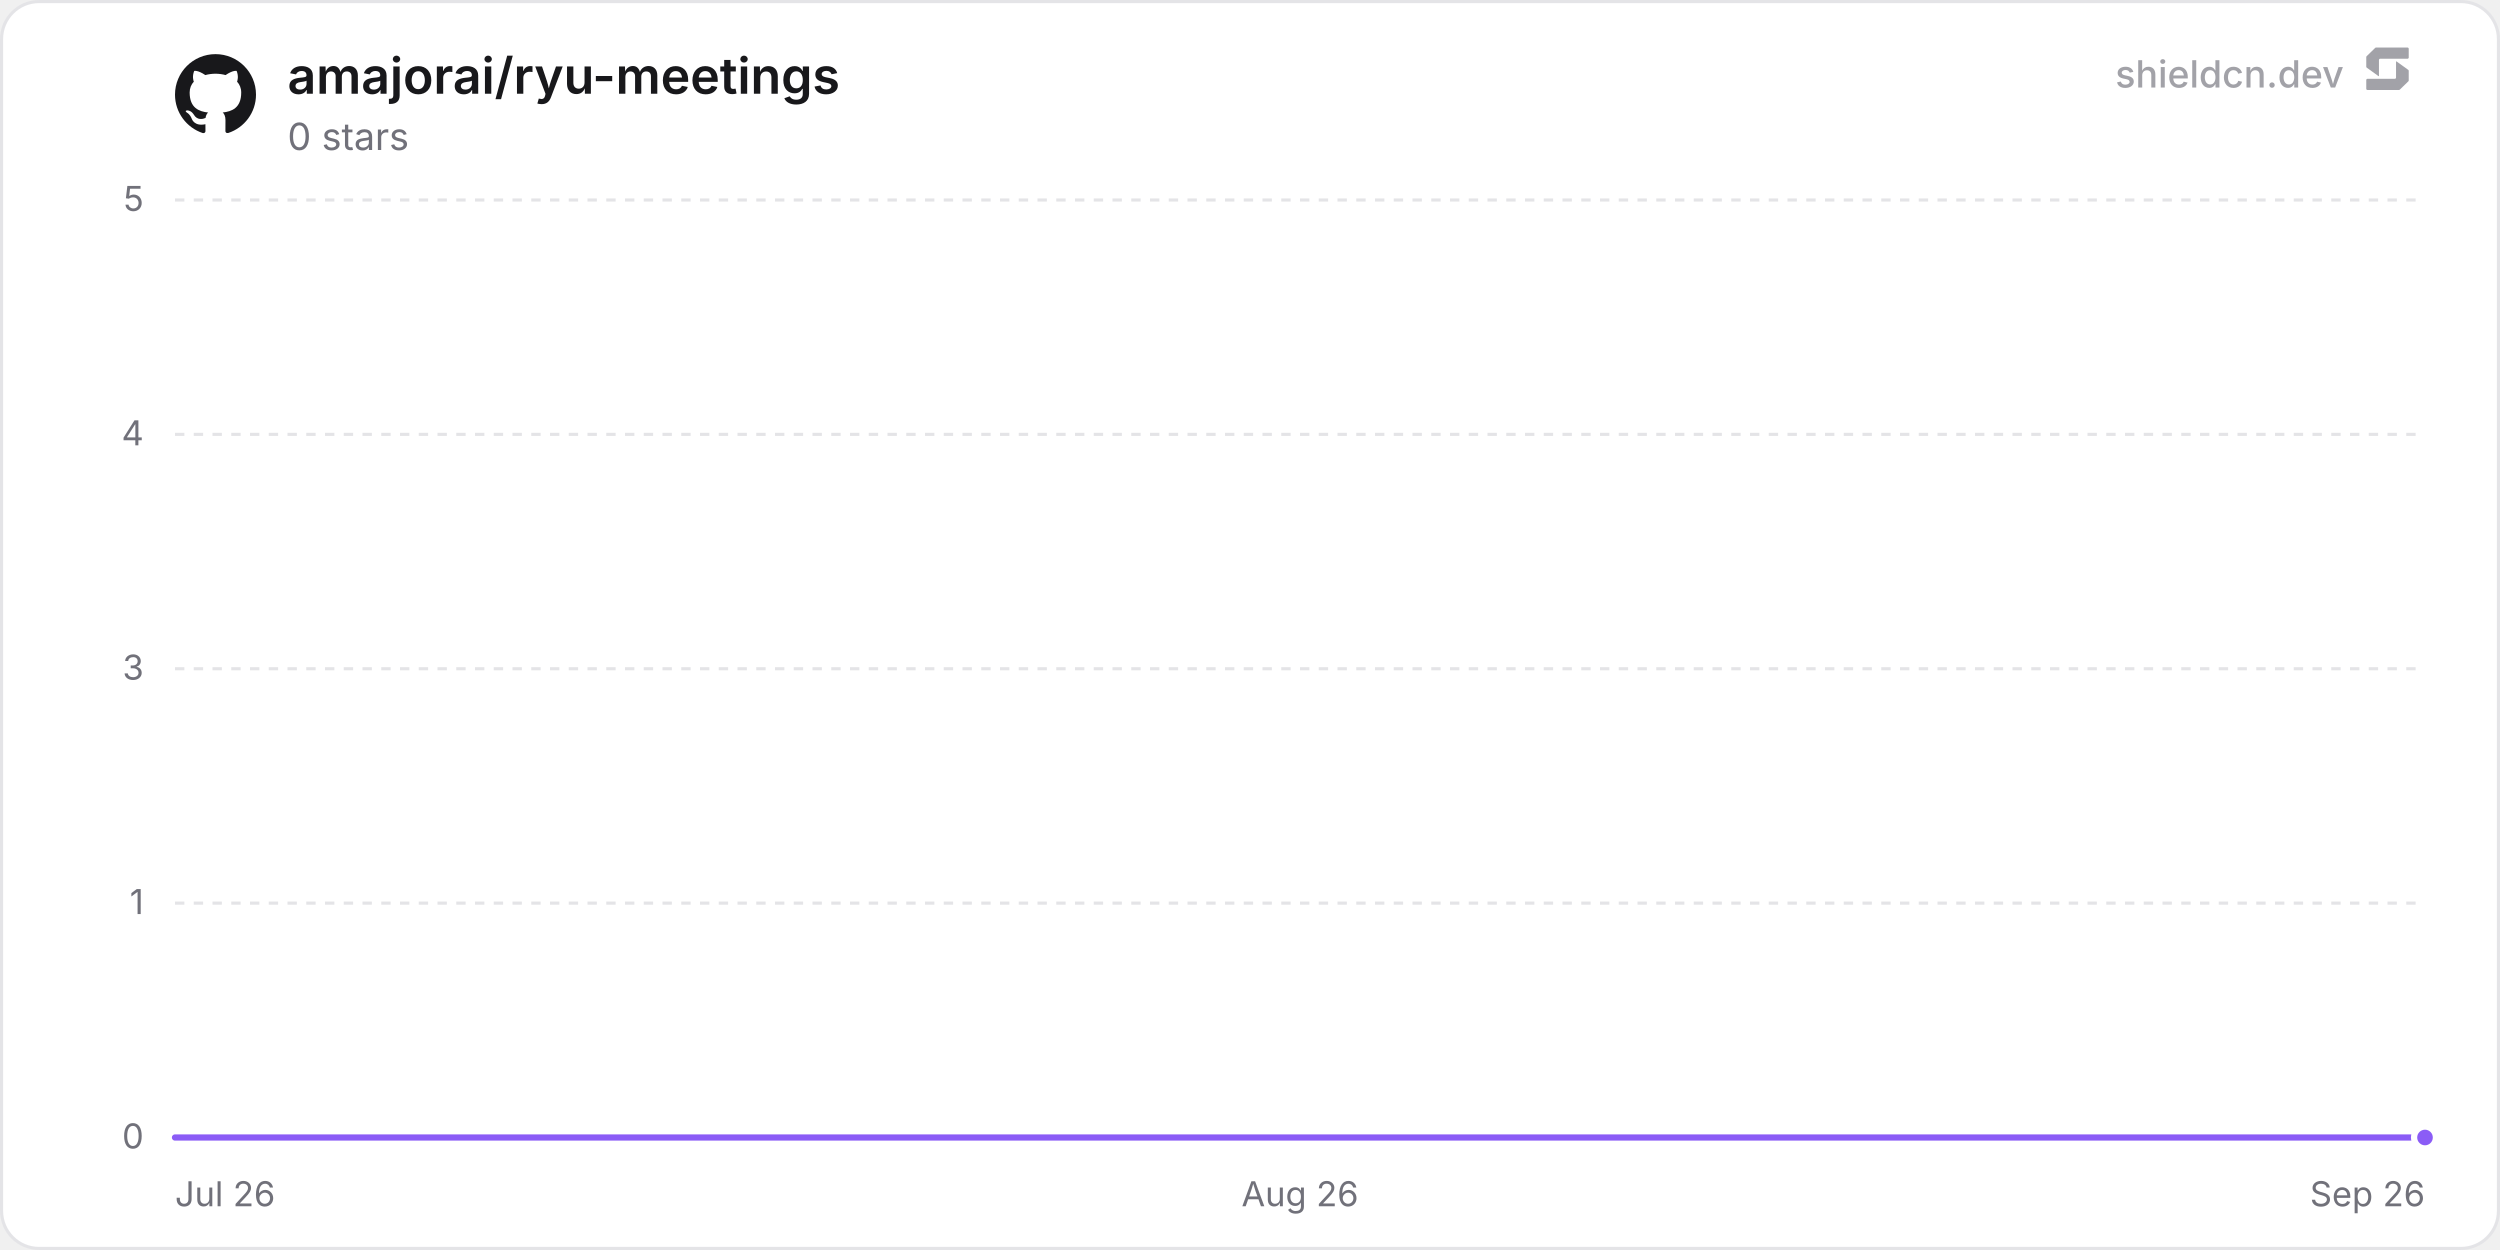
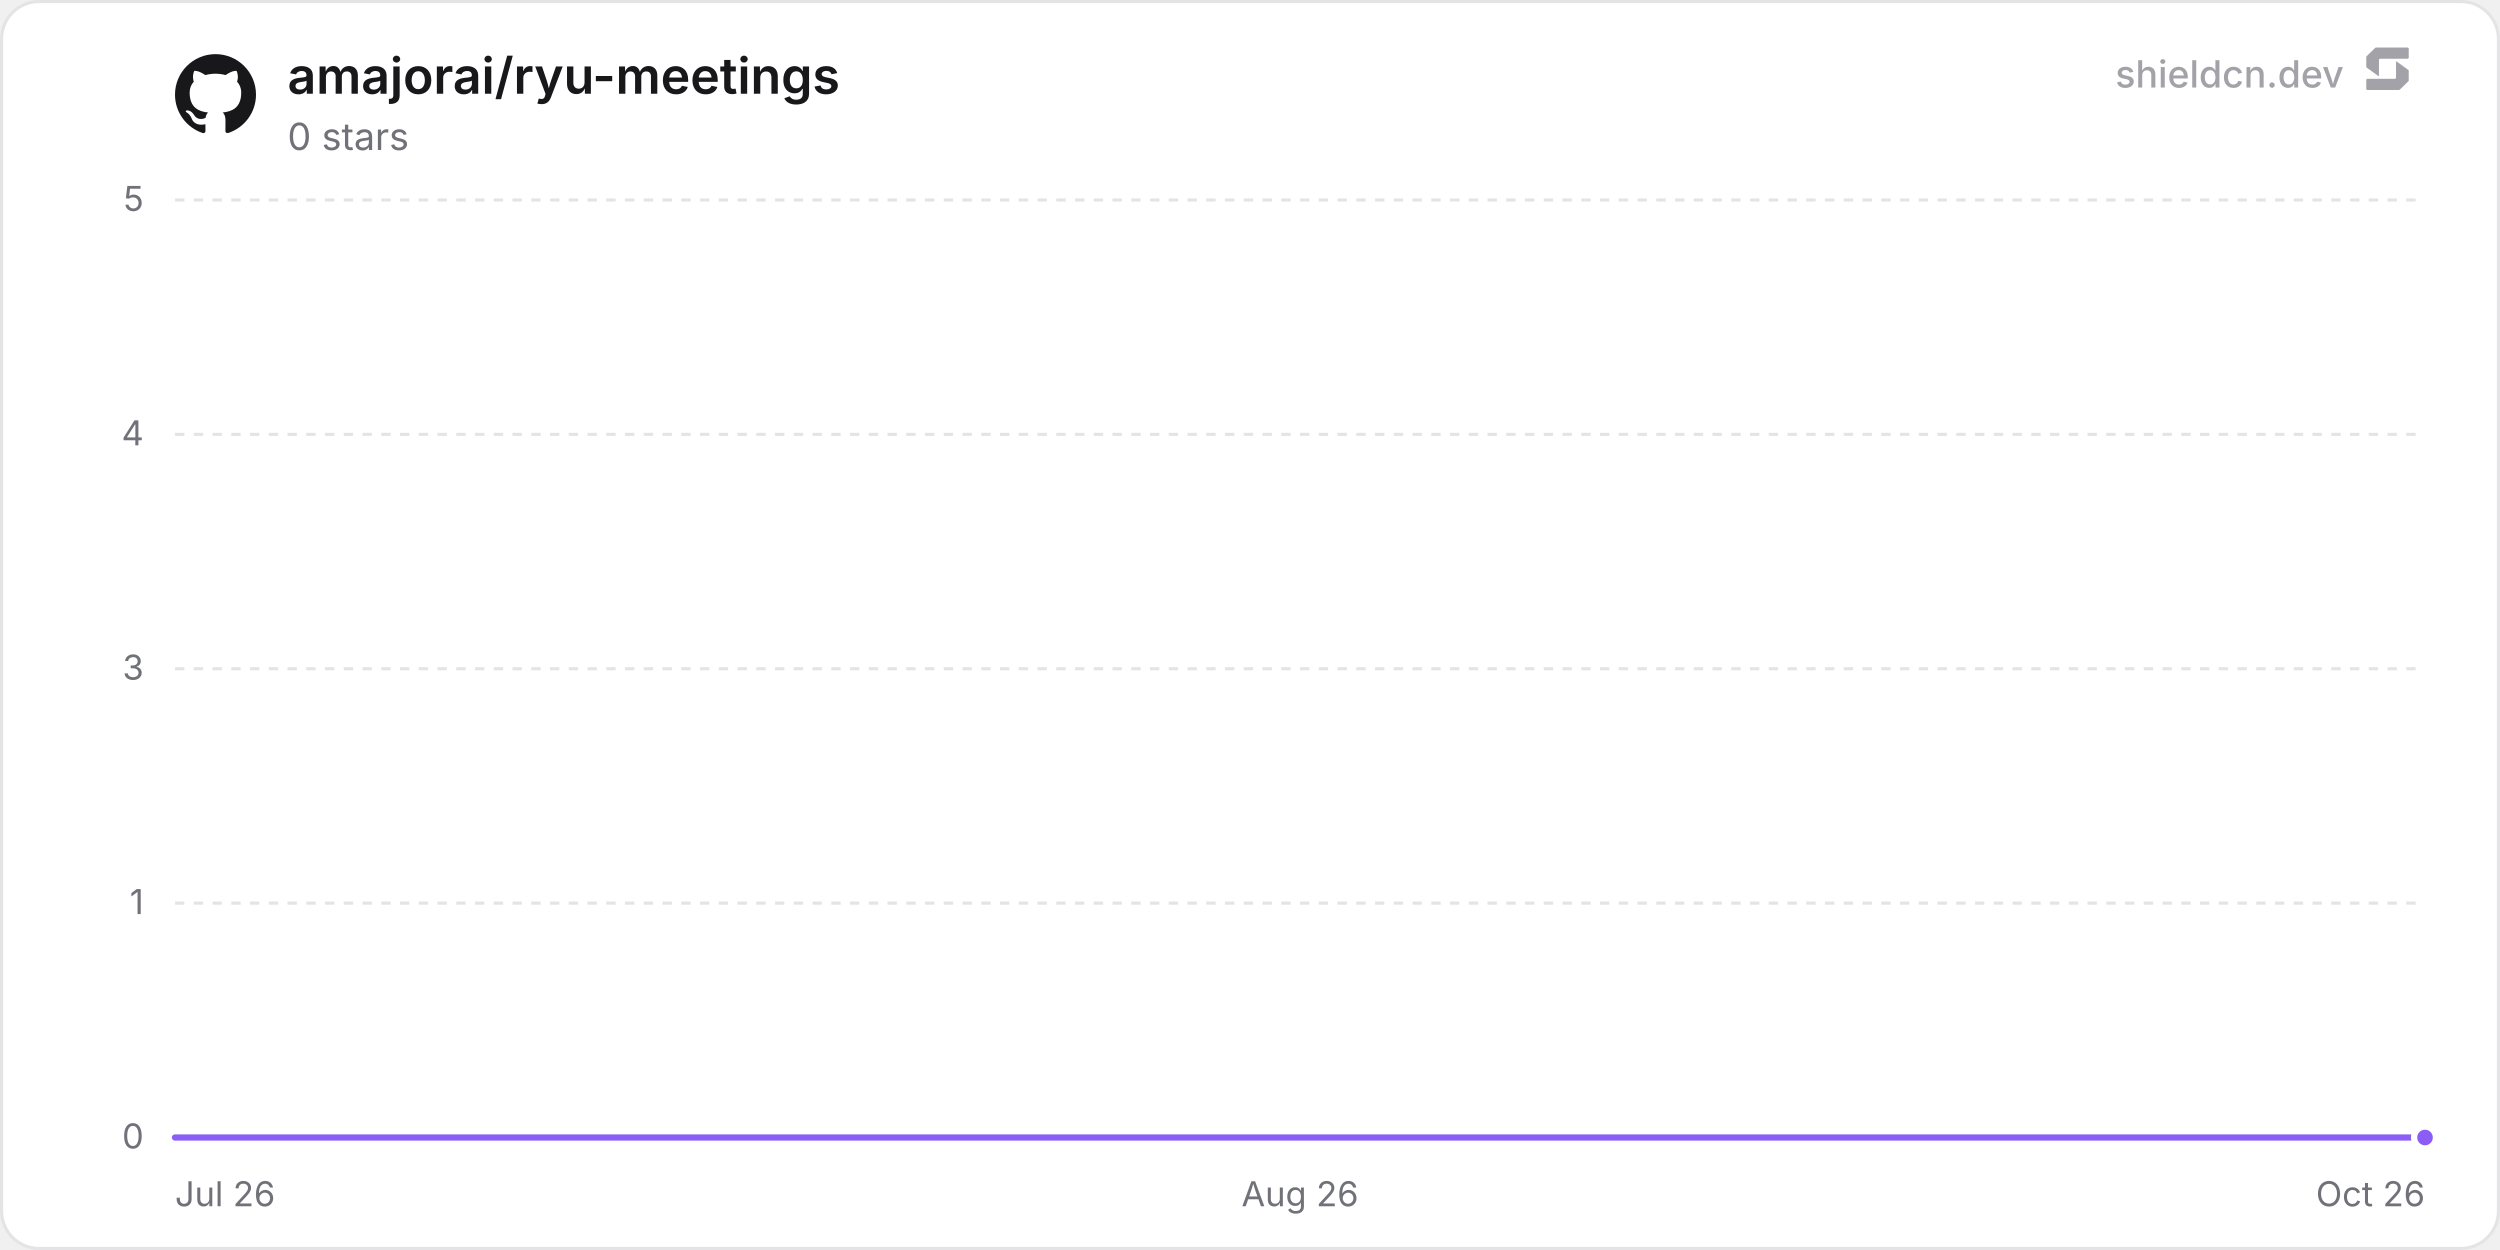
<svg xmlns="http://www.w3.org/2000/svg" width="800" height="400" viewBox="0 0 800 400" role="img" aria-label="amajorai/ryu-meetings">
  <defs>
    <linearGradient id="chartFill0" x1="0" y1="0" x2="0" y2="1">
      <stop offset="0%" stop-color="rgba(139, 92, 246, 0.35)" />
      <stop offset="100%" stop-color="rgba(139, 92, 246, 0)" />
    </linearGradient>
  </defs>
  <rect x="0.5" y="0.5" width="799" height="399" rx="12" fill="#ffffff" stroke="#e4e4e7" stroke-width="1" />
  <line x1="56" y1="364" x2="776" y2="364" stroke="#e4e4e7" stroke-width="1" />
  <text x="46" y="367.5" text-anchor="end" font-size="11" fill="#71717a" font-family="'Inter', ui-sans-serif, system-ui, -apple-system, BlinkMacSystemFont, 'Segoe UI', Roboto, Helvetica, Arial, sans-serif">0</text>
  <line x1="56" y1="289" x2="776" y2="289" stroke="#e4e4e7" stroke-width="1" stroke-dasharray="3 3" />
  <text x="46" y="292.5" text-anchor="end" font-size="11" fill="#71717a" font-family="'Inter', ui-sans-serif, system-ui, -apple-system, BlinkMacSystemFont, 'Segoe UI', Roboto, Helvetica, Arial, sans-serif">1</text>
  <line x1="56" y1="214" x2="776" y2="214" stroke="#e4e4e7" stroke-width="1" stroke-dasharray="3 3" />
  <text x="46" y="217.5" text-anchor="end" font-size="11" fill="#71717a" font-family="'Inter', ui-sans-serif, system-ui, -apple-system, BlinkMacSystemFont, 'Segoe UI', Roboto, Helvetica, Arial, sans-serif">3</text>
  <line x1="56" y1="139" x2="776" y2="139" stroke="#e4e4e7" stroke-width="1" stroke-dasharray="3 3" />
  <text x="46" y="142.5" text-anchor="end" font-size="11" fill="#71717a" font-family="'Inter', ui-sans-serif, system-ui, -apple-system, BlinkMacSystemFont, 'Segoe UI', Roboto, Helvetica, Arial, sans-serif">4</text>
  <line x1="56" y1="64" x2="776" y2="64" stroke="#e4e4e7" stroke-width="1" stroke-dasharray="3 3" />
  <text x="46" y="67.5" text-anchor="end" font-size="11" fill="#71717a" font-family="'Inter', ui-sans-serif, system-ui, -apple-system, BlinkMacSystemFont, 'Segoe UI', Roboto, Helvetica, Arial, sans-serif">5</text>
  <text x="56" y="386" text-anchor="start" font-size="11" fill="#71717a" font-family="'Inter', ui-sans-serif, system-ui, -apple-system, BlinkMacSystemFont, 'Segoe UI', Roboto, Helvetica, Arial, sans-serif">Jul 26</text>
  <text x="416" y="386" text-anchor="middle" font-size="11" fill="#71717a" font-family="'Inter', ui-sans-serif, system-ui, -apple-system, BlinkMacSystemFont, 'Segoe UI', Roboto, Helvetica, Arial, sans-serif">Aug 26</text>
-   <text x="776" y="386" text-anchor="end" font-size="11" fill="#71717a" font-family="'Inter', ui-sans-serif, system-ui, -apple-system, BlinkMacSystemFont, 'Segoe UI', Roboto, Helvetica, Arial, sans-serif">Sep 26</text>
-   <path d="M56 364 L118.62 364 L181.23 364 L243.85 364 L306.46 364 L369.08 364 L431.7 364 L494.31 364 L556.93 364 L619.54 364 L682.16 364 L744.77 364 L776 364 L776 364 L56 364 Z" fill="url(#chartFill0)" />
-   <path d="M56 364 L118.62 364 L181.23 364 L243.85 364 L306.46 364 L369.08 364 L431.7 364 L494.31 364 L556.93 364 L619.54 364 L682.16 364 L744.77 364 L776 364" fill="none" stroke="#8b5cf6" stroke-width="2" stroke-linejoin="round" stroke-linecap="round" />
+   <text x="776" y="386" text-anchor="end" font-size="11" fill="#71717a" font-family="'Inter', ui-sans-serif, system-ui, -apple-system, BlinkMacSystemFont, 'Segoe UI', Roboto, Helvetica, Arial, sans-serif">Oct 26</text>
+   <path d="M56 364 L117.83 364 L179.66 364 L241.5 364 L303.33 364 L365.16 364 L426.99 364 L488.83 364 L550.66 364 L612.49 364 L674.32 364 L736.16 364 L776 364 L776 364 L56 364 Z" fill="url(#chartFill0)" />
+   <path d="M56 364 L117.83 364 L179.66 364 L241.5 364 L303.33 364 L365.16 364 L426.99 364 L488.83 364 L550.66 364 L612.49 364 L674.32 364 L736.16 364 L776 364" fill="none" stroke="#8b5cf6" stroke-width="2" stroke-linejoin="round" stroke-linecap="round" />
  <circle cx="776" cy="364" r="3.5" fill="#8b5cf6" stroke="#ffffff" stroke-width="2" />
  <g transform="translate(56, 17) scale(1.08)" fill="#18181b">
    <path d="M12 .297c-6.63 0-12 5.373-12 12 0 5.303 3.438 9.8 8.205 11.385.6.113.82-.258.82-.577 0-.285-.01-1.04-.015-2.04-3.338.724-4.042-1.61-4.042-1.61C4.422 18.07 3.633 17.7 3.633 17.7c-1.087-.744.084-.729.084-.729 1.205.084 1.838 1.236 1.838 1.236 1.07 1.835 2.809 1.305 3.495.998.108-.776.417-1.305.76-1.605-2.665-.3-5.466-1.332-5.466-5.93 0-1.31.465-2.38 1.235-3.22-.135-.303-.54-1.523.105-3.176 0 0 1.005-.322 3.3 1.23.96-.267 1.98-.399 3-.405 1.02.006 2.04.138 3 .405 2.28-1.552 3.285-1.23 3.285-1.23.645 1.653.24 2.873.12 3.176.765.84 1.23 1.91 1.23 3.22 0 4.61-2.805 5.625-5.475 5.92.42.36.81 1.096.81 2.22 0 1.606-.015 2.896-.015 3.286 0 .315.21.69.825.57C20.565 22.092 24 17.592 24 12.297c0-6.627-5.373-12-12-12" />
  </g>
  <text x="92" y="30" font-size="16" font-weight="600" fill="#18181b" font-family="'Inter', ui-sans-serif, system-ui, -apple-system, BlinkMacSystemFont, 'Segoe UI', Roboto, Helvetica, Arial, sans-serif">amajorai/ryu-meetings</text>
  <text x="92" y="48" font-size="12" fill="#71717a" font-family="'Inter', ui-sans-serif, system-ui, -apple-system, BlinkMacSystemFont, 'Segoe UI', Roboto, Helvetica, Arial, sans-serif">0 stars</text>
  <g fill-opacity="0.65">
    <text x="750" y="28" text-anchor="end" font-size="12" font-weight="500" fill="#71717a" font-family="'Inter', ui-sans-serif, system-ui, -apple-system, BlinkMacSystemFont, 'Segoe UI', Roboto, Helvetica, Arial, sans-serif">shieldcn.dev</text>
    <g transform="translate(756, 14) scale(0.01)" fill="#71717a">
      <path d="M1088.4,565.1c-6.5-4.7-15.5,0-15.5,7.9v510.2c0,21.3-18.1,38.6-40.4,38.6H160.9c-22.3,0-40.4,17.3-40.4,38.6v280.8c0,21.3,18.1,38.6,40.4,38.6h1004.5c10.8,0,21.2-4.2,28.8-11.6l273.4-266.3c7.4-7.2,11.6-16.9,11.6-27v-308.7c0-12.1-5.9-23.5-16.1-30.8l-374.7-270.3Z" />
      <path d="M511.2,1035.9c6.5,4.7,15.5,0,15.5-7.9v-510.2c0-21.3,18.1-38.6,40.4-38.6h871.7c22.3,0,40.4-17.3,40.4-38.6V159.7c0-21.3-18.1-38.6-40.4-38.6H434.3c-10.8,0-21.2,4.2-28.8,11.6L132,399c-7.4,7.2-11.6,16.9-11.6,27v308.7c0,12.1,5.9,23.5,16.1,30.8l374.7,270.3Z" />
    </g>
  </g>
</svg>
